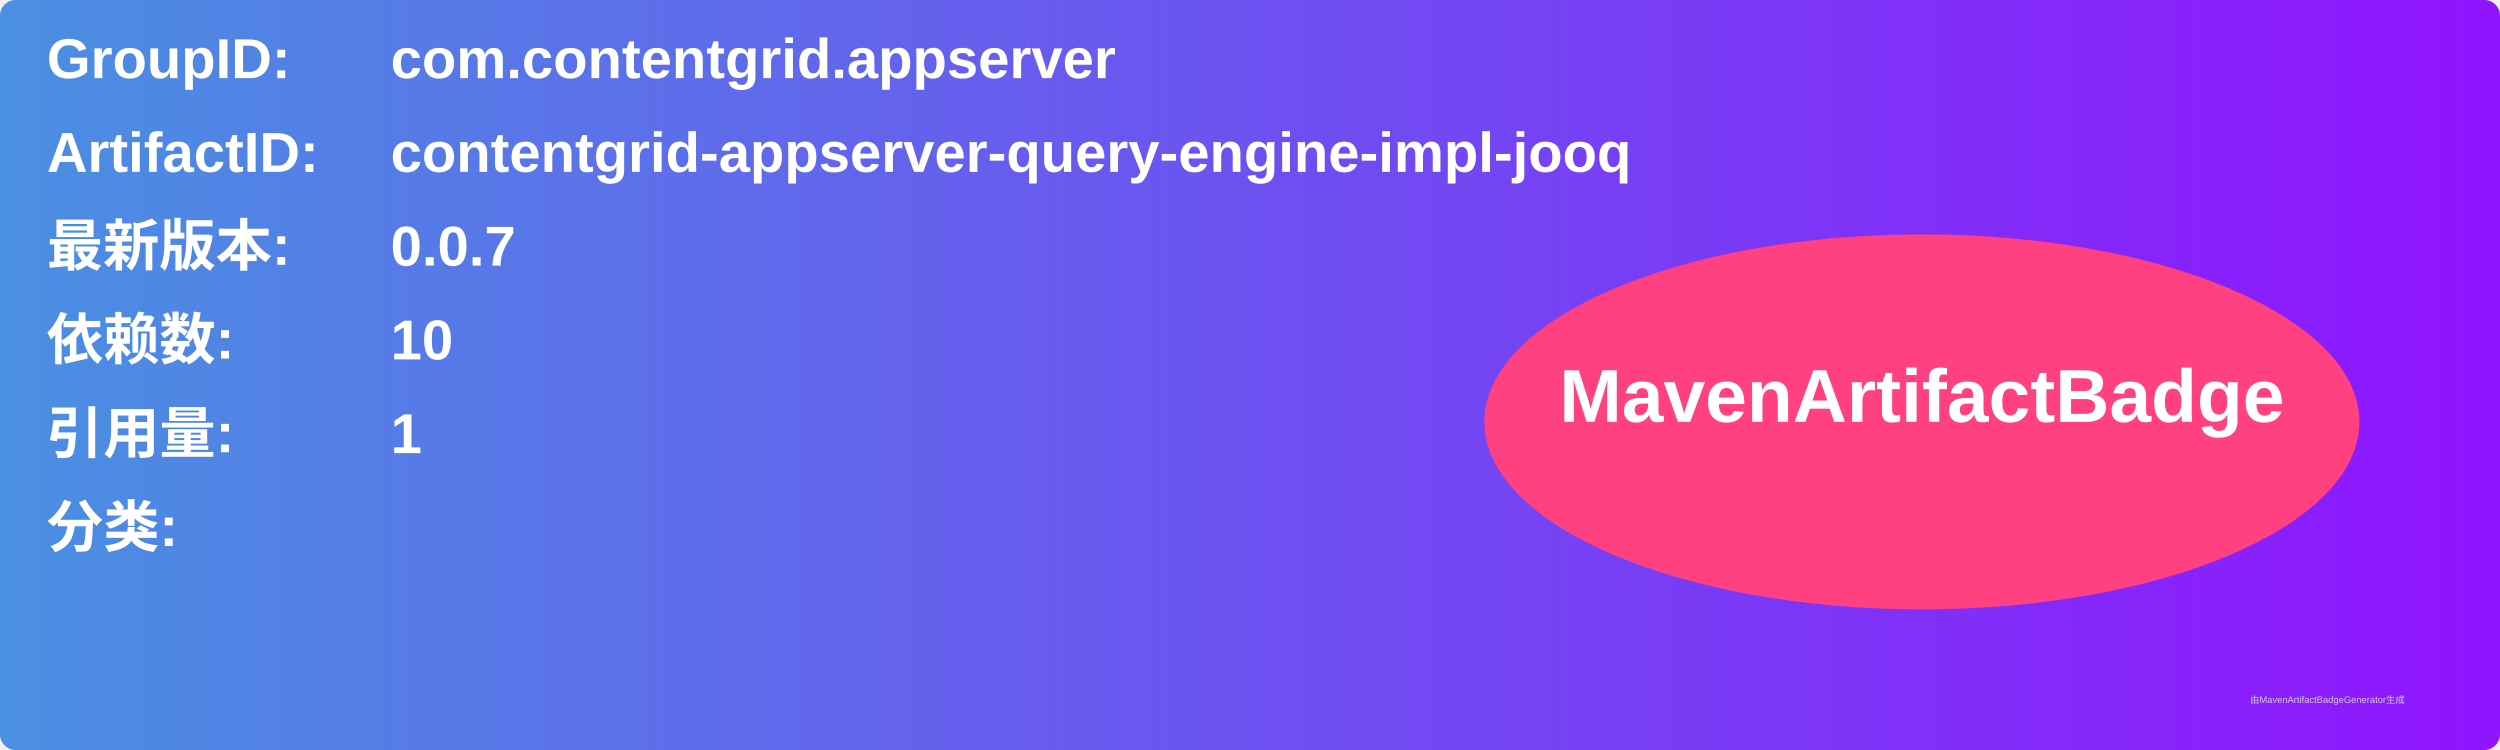
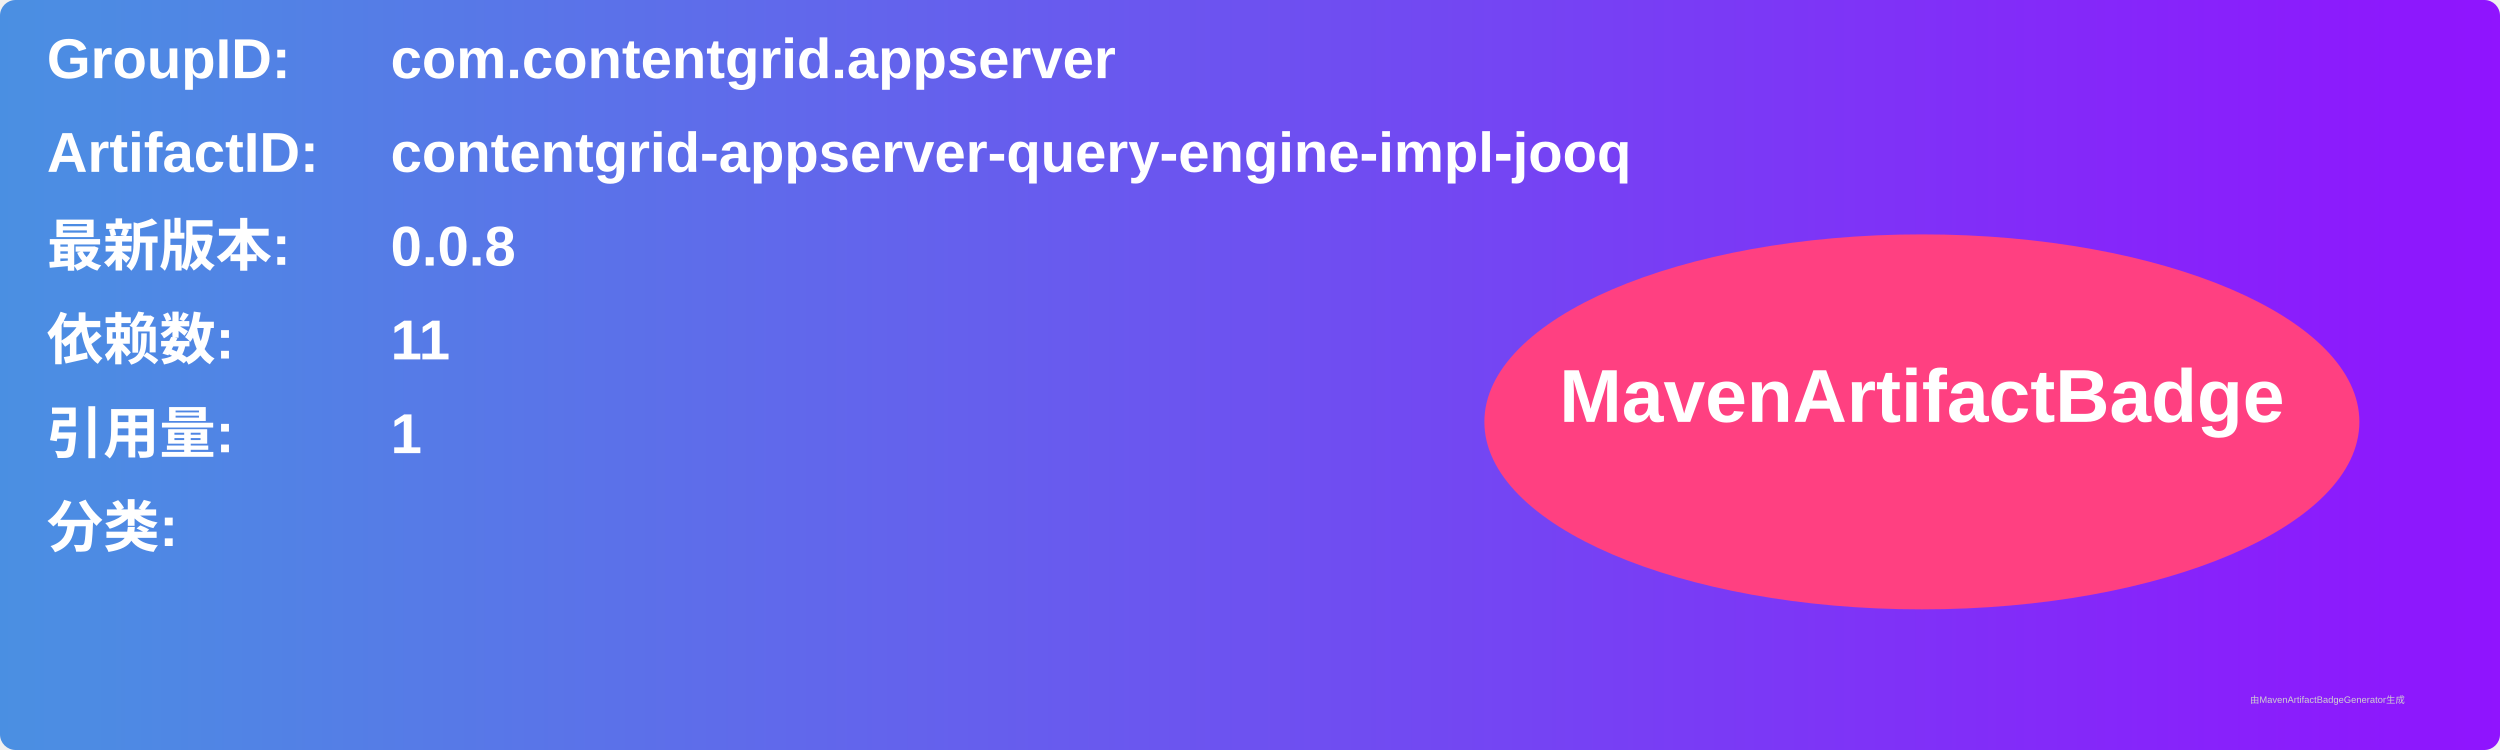
<svg xmlns="http://www.w3.org/2000/svg" width="800" height="240" viewBox="0 0 800 240">
  <linearGradient id="grad" x1="0%" y1="0%" x2="100%" y2="0%">
    <stop offset="0%" stop-color="#4a90e2" />
    <stop offset="100%" stop-color="#9013fe" />
  </linearGradient>
  <rect width="100%" height="100%" rx="5" ry="5" fill="url(#grad)" />
  <g transform="translate(15, 15)">
    <text x="0" y="10" font-family="Arial" font-size="18" fill="white" font-weight="bold" width="260">GroupID:</text>
    <text x="110" y="10" font-family="Arial" font-size="18" fill="white" font-weight="bold" width="460">com.contentgrid.appserver</text>
    <text x="0" y="40" font-family="Arial" font-size="18" fill="white" font-weight="bold" width="260">ArtifactID:</text>
    <text x="110" y="40" font-family="Arial" font-size="18" fill="white" font-weight="bold" width="460">contentgrid-appserver-query-engine-impl-jooq</text>
    <text x="0" y="70" font-family="Arial" font-size="18" fill="white" font-weight="bold">最新版本:</text>
    <text x="110" y="70" font-family="Arial" font-size="18" fill="white" font-weight="bold">
-       <tspan font-weight="bold">0.0.7</tspan>
+       <tspan font-weight="bold">0.0.8</tspan>
    </text>
    <text x="0" y="100" font-family="Arial" font-size="18" fill="white" font-weight="bold">依赖数: </text>
    <text x="110" y="100" font-family="Arial" font-size="18" fill="white">
-       <tspan font-weight="bold">10</tspan>
+       <tspan font-weight="bold">11</tspan>
    </text>
    <text x="0" y="130" font-family="Arial" font-size="18" fill="white" font-weight="bold">引用量: </text>
    <text x="110" y="130" font-family="Arial" font-size="18" fill="white">
      <tspan font-weight="bold">1</tspan>
    </text>
    <text x="0" y="160" font-family="Arial" font-size="18" fill="white" font-weight="bold">分类:</text>
    <text x="10" y="190" font-family="Arial" font-size="10" fill="white">
      <tspan font-weight="bold" />
    </text>
    <ellipse cx="600" cy="120" rx="140" ry="60" fill="#ff4081" />
    <text x="600" y="120" text-anchor="middle" font-family="Arial" font-size="24" fill="white" font-weight="bold">MavenArtifactBadge</text>
  </g>
  <text x="720" y="225" font-family="Arial" font-size="3" fill="#d0d0d0">由MavenArtifactBadgeGenerator生成</text>
</svg>
